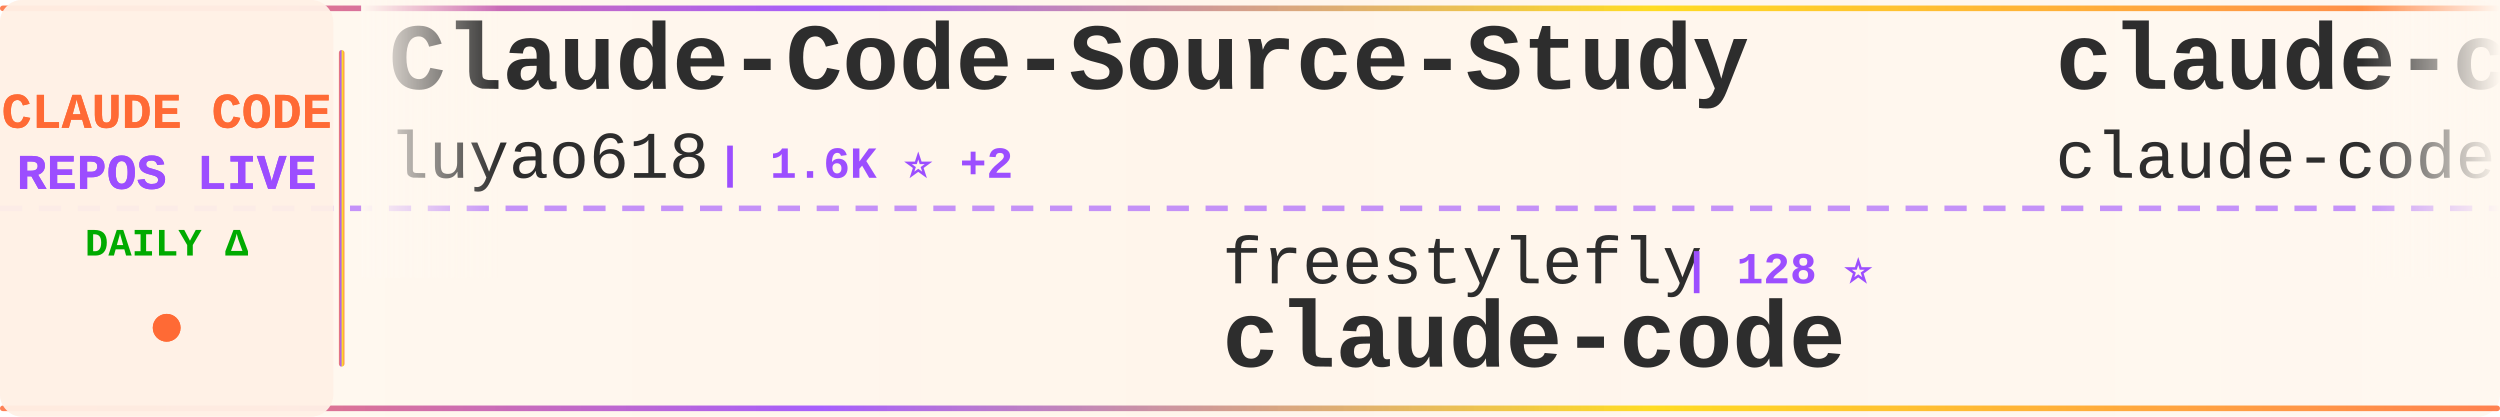
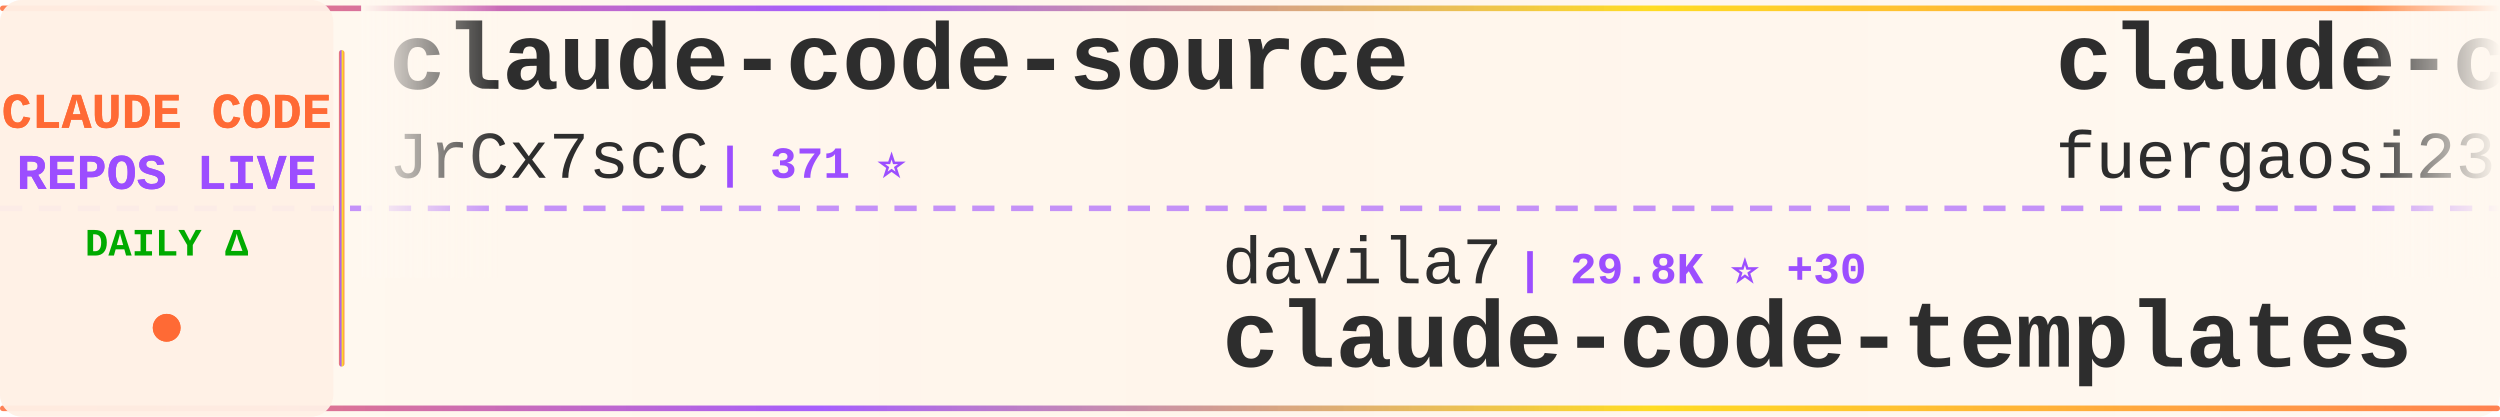
<svg xmlns="http://www.w3.org/2000/svg" width="900" height="150">
  <defs>
    <linearGradient id="tickerBg" x1="0%" y1="0%" x2="100%" y2="0%">
      <stop offset="0%" style="stop-color:#fff8f0;stop-opacity:0.98" />
      <stop offset="50%" style="stop-color:#fff5eb;stop-opacity:1" />
      <stop offset="100%" style="stop-color:#fff8f0;stop-opacity:0.98" />
    </linearGradient>
    <linearGradient id="borderGrad" x1="0%" y1="0%" x2="100%" y2="0%">
      <stop offset="0%" style="stop-color:#FF6B35;stop-opacity:0.85">
        <animate attributeName="stop-opacity" values="0.85;1;0.85" dur="2s" repeatCount="indefinite" />
      </stop>
      <stop offset="33%" style="stop-color:#9C4EFF;stop-opacity:0.9">
        <animate attributeName="stop-opacity" values="0.9;1;0.9" dur="2.2s" repeatCount="indefinite" />
      </stop>
      <stop offset="66%" style="stop-color:#FFD700;stop-opacity:0.85">
        <animate attributeName="stop-opacity" values="0.85;1;0.85" dur="1.8s" repeatCount="indefinite" />
      </stop>
      <stop offset="100%" style="stop-color:#FF6B35;stop-opacity:0.85">
        <animate attributeName="stop-opacity" values="0.85;1;0.85" dur="2s" repeatCount="indefinite" />
      </stop>
    </linearGradient>
    <filter id="textGlow">
      <feGaussianBlur stdDeviation="0.15" result="coloredBlur" />
      <feMerge>
        <feMergeNode in="coloredBlur" />
        <feMergeNode in="SourceGraphic" />
      </feMerge>
    </filter>
    <filter id="metricGlow">
      <feGaussianBlur stdDeviation="0.2" result="coloredBlur" />
      <feMerge>
        <feMergeNode in="coloredBlur" />
        <feMergeNode in="SourceGraphic" />
      </feMerge>
    </filter>
    <linearGradient id="leftFade" x1="0%" y1="0%" x2="100%" y2="0%">
      <stop offset="0%" style="stop-color:#fff8f0;stop-opacity:1" />
      <stop offset="100%" style="stop-color:#fff8f0;stop-opacity:0" />
    </linearGradient>
    <linearGradient id="rightFade" x1="0%" y1="0%" x2="100%" y2="0%">
      <stop offset="0%" style="stop-color:#fff8f0;stop-opacity:0" />
      <stop offset="100%" style="stop-color:#fff8f0;stop-opacity:1" />
    </linearGradient>
  </defs>
  <rect width="900" height="150" fill="url(#tickerBg)" rx="8" />
  <rect x="0" y="2" width="900" height="2" fill="url(#borderGrad)" rx="1" />
  <rect x="0" y="146" width="900" height="2" fill="url(#borderGrad)" rx="1" />
  <line x1="0" y1="75" x2="900" y2="75" stroke="#9C4EFF" stroke-width="2" stroke-dasharray="8 6" opacity="0.6" />
  <rect x="0" y="0" width="120" height="150" fill="#fff0e6" opacity="0.95" rx="8" />
  <text x="60" y="46" font-family="'Courier New', monospace" font-size="18" font-weight="bold" fill="#FF6B35" text-anchor="middle" filter="url(#textGlow)">
    CLAUDE CODE
  </text>
  <text x="60" y="68" font-family="'Courier New', monospace" font-size="18" font-weight="bold" fill="#9C4EFF" text-anchor="middle" filter="url(#textGlow)">
    REPOS LIVE
  </text>
  <text x="60" y="92" font-family="'Courier New', monospace" font-size="14" font-weight="bold" fill="#00aa00" text-anchor="middle">
    DAILY Δ
  </text>
  <circle cx="60" cy="118" r="5" fill="#FF6B35" filter="url(#metricGlow)">
    <animate attributeName="r" values="4;6;4" dur="1.5s" repeatCount="indefinite" />
    <animate attributeName="opacity" values="0.6;1;0.6" dur="1.5s" repeatCount="indefinite" />
  </circle>
  <rect x="122" y="18" width="2" height="114" fill="url(#borderGrad)" rx="1" />
  <clipPath id="tickerClip">
    <rect x="130" y="0" width="770" height="150" />
  </clipPath>
  <g clip-path="url(#tickerClip)">
    <g id="tickerItems">
      <animateTransform attributeName="transform" attributeType="XML" type="translate" from="0 0" to="-3000 0" dur="54s" repeatCount="indefinite" />
      <g transform="translate(0, 0)">
-         <text x="140" y="32" font-family="'Courier New', monospace" font-size="34" font-weight="bold" fill="#2d2d2d">Claude-Code-Source-Study</text>
-         <text x="140" y="64" font-family="'Courier New', monospace" font-size="24" font-weight="normal" fill="#2d2d2d" opacity="1.0">luyao618</text>
-         <text x="258" y="64" font-family="'Courier New', monospace" font-size="16" font-weight="bold" fill="#9C4EFF"> | 1.6K ⭐ +2</text>
+         <text x="140" y="32" font-family="'Courier New', monospace" font-size="34" font-weight="bold" fill="#2d2d2d">claude-code-source</text>
+         <text x="140" y="64" font-family="'Courier New', monospace" font-size="24" font-weight="normal" fill="#2d2d2d" opacity="1.0">JrCx7scC</text>
+         <text x="258" y="64" font-family="'Courier New', monospace" font-size="16" font-weight="bold" fill="#9C4EFF"> | 371 ⭐</text>
      </g>
      <g transform="translate(300, 0)">
-         <text x="140" y="102" font-family="'Courier New', monospace" font-size="24" font-weight="normal" fill="#2d2d2d" opacity="1.0">freestylefly</text>
-         <text x="306" y="102" font-family="'Courier New', monospace" font-size="16" font-weight="bold" fill="#9C4EFF"> | 128 ⭐</text>
-         <text x="140" y="132" font-family="'Courier New', monospace" font-size="34" font-weight="bold" fill="#2d2d2d">claude-code</text>
+         <text x="140" y="102" font-family="'Courier New', monospace" font-size="24" font-weight="normal" fill="#2d2d2d" opacity="1.0">davila7</text>
+         <text x="246" y="102" font-family="'Courier New', monospace" font-size="16" font-weight="bold" fill="#9C4EFF"> | 29.8K ⭐ +30</text>
+         <text x="140" y="132" font-family="'Courier New', monospace" font-size="34" font-weight="bold" fill="#2d2d2d">claude-code-templates</text>
      </g>
      <g transform="translate(600, 0)">
-         <text x="140" y="32" font-family="'Courier New', monospace" font-size="34" font-weight="bold" fill="#2d2d2d">claude-code</text>
-         <text x="140" y="64" font-family="'Courier New', monospace" font-size="24" font-weight="normal" fill="#2d2d2d" opacity="1.0">claude-code-best</text>
-         <text x="354" y="64" font-family="'Courier New', monospace" font-size="16" font-weight="bold" fill="#9C4EFF"> | 21.4K ⭐ +46</text>
+         <text x="140" y="32" font-family="'Courier New', monospace" font-size="34" font-weight="bold" fill="#2d2d2d">claude-code-proxy</text>
+         <text x="140" y="64" font-family="'Courier New', monospace" font-size="24" font-weight="normal" fill="#2d2d2d" opacity="1.0">fuergaosi233</text>
+         <text x="306" y="64" font-family="'Courier New', monospace" font-size="16" font-weight="bold" fill="#9C4EFF"> | 2.8K ⭐ +3</text>
      </g>
      <g transform="translate(900, 0)">
-         <text x="140" y="102" font-family="'Courier New', monospace" font-size="24" font-weight="normal" fill="#2d2d2d" opacity="1.0">AprilNEA</text>
-         <text x="258" y="102" font-family="'Courier New', monospace" font-size="16" font-weight="bold" fill="#9C4EFF"> | 392 ⭐</text>
-         <text x="140" y="132" font-family="'Courier New', monospace" font-size="34" font-weight="bold" fill="#2d2d2d">claude-code-source</text>
+         <text x="140" y="102" font-family="'Courier New', monospace" font-size="24" font-weight="normal" fill="#2d2d2d" opacity="1.0">anthropics</text>
+         <text x="282" y="102" font-family="'Courier New', monospace" font-size="16" font-weight="bold" fill="#9C4EFF"> | 8.4K ⭐ +10</text>
+         <text x="140" y="132" font-family="'Courier New', monospace" font-size="34" font-weight="bold" fill="#2d2d2d">claude-code-action</text>
      </g>
      <g transform="translate(1200, 0)">
-         <text x="140" y="32" font-family="'Courier New', monospace" font-size="34" font-weight="bold" fill="#2d2d2d">Claude-Code-Game-Studios</text>
-         <text x="140" y="64" font-family="'Courier New', monospace" font-size="24" font-weight="normal" fill="#2d2d2d" opacity="1.0">Donchitos</text>
-         <text x="270" y="64" font-family="'Courier New', monospace" font-size="16" font-weight="bold" fill="#9C4EFF"> | 23.3K ⭐ +41</text>
+         <text x="140" y="32" font-family="'Courier New', monospace" font-size="34" font-weight="bold" fill="#2d2d2d">claude-code</text>
+         <text x="140" y="64" font-family="'Courier New', monospace" font-size="24" font-weight="normal" fill="#2d2d2d" opacity="1.0">jarmuine</text>
+         <text x="258" y="64" font-family="'Courier New', monospace" font-size="16" font-weight="bold" fill="#9C4EFF"> | 2.3K ⭐ +1</text>
      </g>
      <g transform="translate(1500, 0)">
-         <text x="140" y="102" font-family="'Courier New', monospace" font-size="24" font-weight="normal" fill="#2d2d2d" opacity="1.0">anthropics</text>
-         <text x="282" y="102" font-family="'Courier New', monospace" font-size="16" font-weight="bold" fill="#9C4EFF"> | 5.6K ⭐ +14</text>
-         <text x="140" y="132" font-family="'Courier New', monospace" font-size="34" font-weight="bold" fill="#2d2d2d">claude-code-security-rev...</text>
+         <text x="140" y="102" font-family="'Courier New', monospace" font-size="24" font-weight="normal" fill="#2d2d2d" opacity="1.0">edmund-io</text>
+         <text x="270" y="102" font-family="'Courier New', monospace" font-size="16" font-weight="bold" fill="#9C4EFF"> | 1.5K ⭐ +2</text>
+         <text x="140" y="132" font-family="'Courier New', monospace" font-size="34" font-weight="bold" fill="#2d2d2d">edmunds-claude-code</text>
      </g>
      <g transform="translate(1800, 0)">
-         <text x="140" y="32" font-family="'Courier New', monospace" font-size="34" font-weight="bold" fill="#2d2d2d">claude-code-spec-workflo...</text>
-         <text x="140" y="64" font-family="'Courier New', monospace" font-size="24" font-weight="normal" fill="#2d2d2d" opacity="1.0">Pimzino</text>
-         <text x="246" y="64" font-family="'Courier New', monospace" font-size="16" font-weight="bold" fill="#9C4EFF"> | 3.8K ⭐</text>
+         <text x="140" y="32" font-family="'Courier New', monospace" font-size="34" font-weight="bold" fill="#2d2d2d">Claude-code</text>
+         <text x="140" y="64" font-family="'Courier New', monospace" font-size="24" font-weight="normal" fill="#2d2d2d" opacity="1.0">zstmfhy</text>
+         <text x="246" y="64" font-family="'Courier New', monospace" font-size="16" font-weight="bold" fill="#9C4EFF"> | 190 ⭐</text>
      </g>
      <g transform="translate(2100, 0)">
-         <text x="140" y="102" font-family="'Courier New', monospace" font-size="24" font-weight="normal" fill="#2d2d2d" opacity="1.0">pengchengneo</text>
-         <text x="306" y="102" font-family="'Courier New', monospace" font-size="16" font-weight="bold" fill="#9C4EFF"> | 1.7K ⭐ +4</text>
-         <text x="140" y="132" font-family="'Courier New', monospace" font-size="34" font-weight="bold" fill="#2d2d2d">Claude-Code</text>
+         <text x="140" y="102" font-family="'Courier New', monospace" font-size="24" font-weight="normal" fill="#2d2d2d" opacity="1.0">ykdojo</text>
+         <text x="234" y="102" font-family="'Courier New', monospace" font-size="16" font-weight="bold" fill="#9C4EFF"> | 9.4K ⭐ +26</text>
+         <text x="140" y="132" font-family="'Courier New', monospace" font-size="34" font-weight="bold" fill="#2d2d2d">claude-code-tips</text>
      </g>
      <g transform="translate(2400, 0)">
-         <text x="140" y="32" font-family="'Courier New', monospace" font-size="34" font-weight="bold" fill="#2d2d2d">claude-code-rev</text>
-         <text x="140" y="64" font-family="'Courier New', monospace" font-size="24" font-weight="normal" fill="#2d2d2d" opacity="1.0">oboard</text>
-         <text x="234" y="64" font-family="'Courier New', monospace" font-size="16" font-weight="bold" fill="#9C4EFF"> | 3.3K ⭐ +2</text>
+         <text x="140" y="32" font-family="'Courier New', monospace" font-size="34" font-weight="bold" fill="#2d2d2d">claude-code</text>
+         <text x="140" y="64" font-family="'Courier New', monospace" font-size="24" font-weight="normal" fill="#2d2d2d" opacity="1.0">T-Lab-CUHKSZ</text>
+         <text x="306" y="64" font-family="'Courier New', monospace" font-size="16" font-weight="bold" fill="#9C4EFF"> | 326 ⭐</text>
      </g>
      <g transform="translate(2700, 0)">
-         <text x="140" y="102" font-family="'Courier New', monospace" font-size="24" font-weight="normal" fill="#2d2d2d" opacity="1.0">1rgs</text>
-         <text x="210" y="102" font-family="'Courier New', monospace" font-size="16" font-weight="bold" fill="#9C4EFF"> | 3.7K ⭐ +2</text>
-         <text x="140" y="132" font-family="'Courier New', monospace" font-size="34" font-weight="bold" fill="#2d2d2d">claude-code-proxy</text>
+         <text x="140" y="102" font-family="'Courier New', monospace" font-size="24" font-weight="normal" fill="#2d2d2d" opacity="1.0">VoltAgent</text>
+         <text x="270" y="102" font-family="'Courier New', monospace" font-size="16" font-weight="bold" fill="#9C4EFF"> | 23.6K ⭐ +34</text>
+         <text x="140" y="132" font-family="'Courier New', monospace" font-size="34" font-weight="bold" fill="#2d2d2d">awesome-claude-code-suba...</text>
      </g>
      <g transform="translate(3000, 0)">
-         <text x="140" y="32" font-family="'Courier New', monospace" font-size="34" font-weight="bold" fill="#2d2d2d">Claude-Code-Source-Study</text>
-         <text x="140" y="64" font-family="'Courier New', monospace" font-size="24" font-weight="normal" fill="#2d2d2d" opacity="1.0">luyao618</text>
-         <text x="258" y="64" font-family="'Courier New', monospace" font-size="16" font-weight="bold" fill="#9C4EFF"> | 1.6K ⭐ +2</text>
+         <text x="140" y="32" font-family="'Courier New', monospace" font-size="34" font-weight="bold" fill="#2d2d2d">claude-code-source</text>
+         <text x="140" y="64" font-family="'Courier New', monospace" font-size="24" font-weight="normal" fill="#2d2d2d" opacity="1.0">JrCx7scC</text>
+         <text x="258" y="64" font-family="'Courier New', monospace" font-size="16" font-weight="bold" fill="#9C4EFF"> | 371 ⭐</text>
      </g>
      <g transform="translate(3300, 0)">
-         <text x="140" y="102" font-family="'Courier New', monospace" font-size="24" font-weight="normal" fill="#2d2d2d" opacity="1.0">freestylefly</text>
-         <text x="306" y="102" font-family="'Courier New', monospace" font-size="16" font-weight="bold" fill="#9C4EFF"> | 128 ⭐</text>
-         <text x="140" y="132" font-family="'Courier New', monospace" font-size="34" font-weight="bold" fill="#2d2d2d">claude-code</text>
+         <text x="140" y="102" font-family="'Courier New', monospace" font-size="24" font-weight="normal" fill="#2d2d2d" opacity="1.0">davila7</text>
+         <text x="246" y="102" font-family="'Courier New', monospace" font-size="16" font-weight="bold" fill="#9C4EFF"> | 29.8K ⭐ +30</text>
+         <text x="140" y="132" font-family="'Courier New', monospace" font-size="34" font-weight="bold" fill="#2d2d2d">claude-code-templates</text>
      </g>
      <g transform="translate(3600, 0)">
-         <text x="140" y="32" font-family="'Courier New', monospace" font-size="34" font-weight="bold" fill="#2d2d2d">claude-code</text>
-         <text x="140" y="64" font-family="'Courier New', monospace" font-size="24" font-weight="normal" fill="#2d2d2d" opacity="1.0">claude-code-best</text>
-         <text x="354" y="64" font-family="'Courier New', monospace" font-size="16" font-weight="bold" fill="#9C4EFF"> | 21.4K ⭐ +46</text>
+         <text x="140" y="32" font-family="'Courier New', monospace" font-size="34" font-weight="bold" fill="#2d2d2d">claude-code-proxy</text>
+         <text x="140" y="64" font-family="'Courier New', monospace" font-size="24" font-weight="normal" fill="#2d2d2d" opacity="1.0">fuergaosi233</text>
+         <text x="306" y="64" font-family="'Courier New', monospace" font-size="16" font-weight="bold" fill="#9C4EFF"> | 2.8K ⭐ +3</text>
      </g>
      <g transform="translate(3900, 0)">
-         <text x="140" y="102" font-family="'Courier New', monospace" font-size="24" font-weight="normal" fill="#2d2d2d" opacity="1.0">AprilNEA</text>
-         <text x="258" y="102" font-family="'Courier New', monospace" font-size="16" font-weight="bold" fill="#9C4EFF"> | 392 ⭐</text>
-         <text x="140" y="132" font-family="'Courier New', monospace" font-size="34" font-weight="bold" fill="#2d2d2d">claude-code-source</text>
+         <text x="140" y="102" font-family="'Courier New', monospace" font-size="24" font-weight="normal" fill="#2d2d2d" opacity="1.0">anthropics</text>
+         <text x="282" y="102" font-family="'Courier New', monospace" font-size="16" font-weight="bold" fill="#9C4EFF"> | 8.4K ⭐ +10</text>
+         <text x="140" y="132" font-family="'Courier New', monospace" font-size="34" font-weight="bold" fill="#2d2d2d">claude-code-action</text>
      </g>
    </g>
  </g>
  <rect x="130" y="0" width="50" height="100" fill="url(#leftFade)" />
  <rect x="850" y="0" width="50" height="100" fill="url(#rightFade)" />
</svg>
